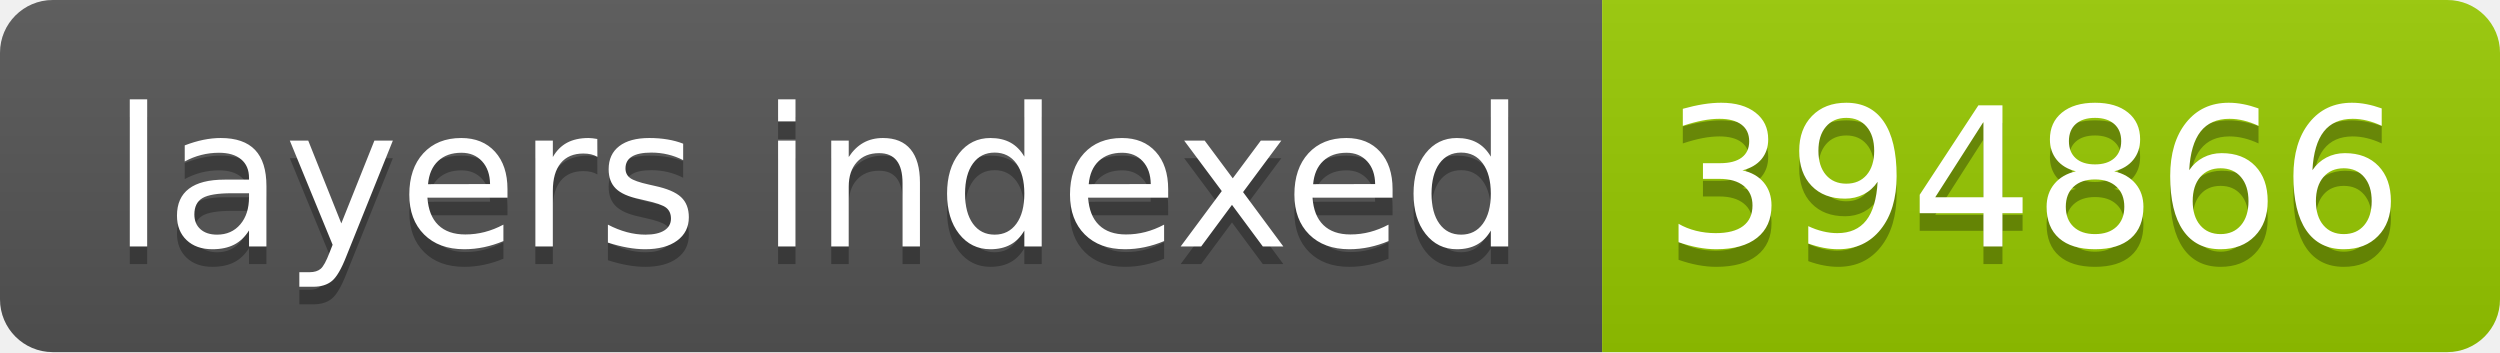
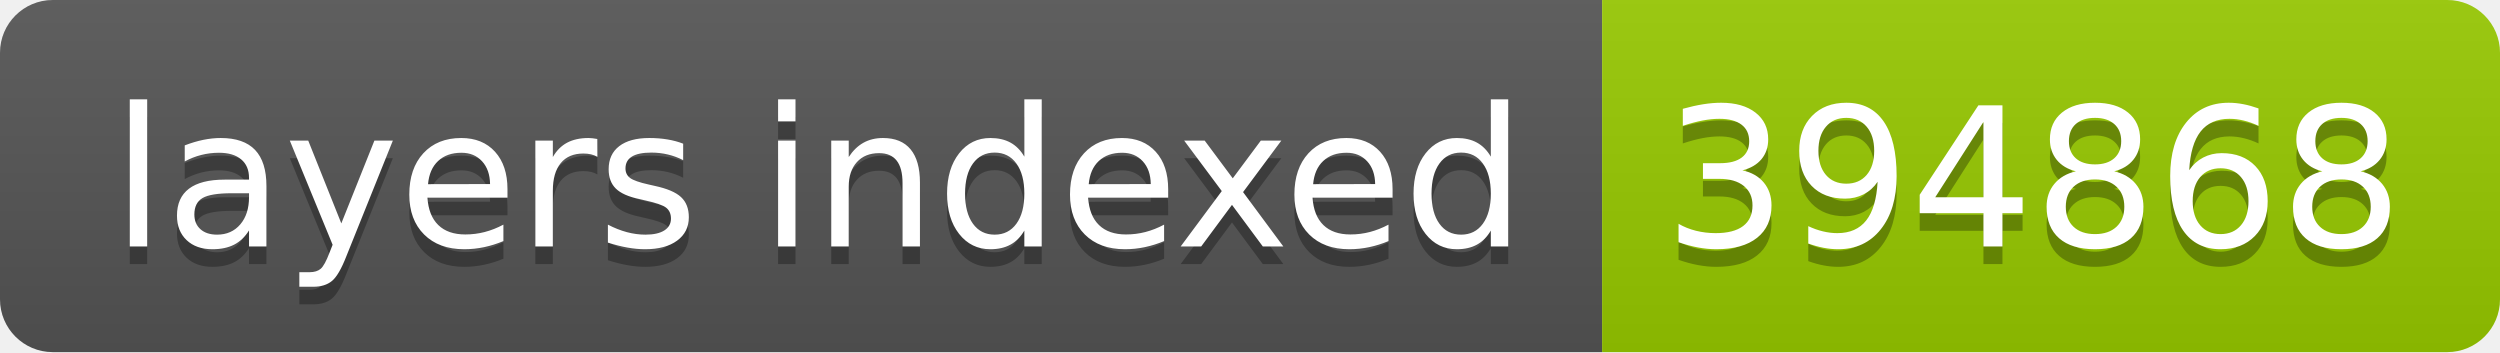
- <svg xmlns="http://www.w3.org/2000/svg" width="142" height="20" role="img" aria-label="layers indexed: 394866">
+ <svg xmlns="http://www.w3.org/2000/svg" width="142" height="20" role="img" aria-label="layers indexed: 394868">
  <linearGradient id="s" x2="0" y2="100%">
    <stop offset="0" stop-color="#bbb" stop-opacity=".1" />
    <stop offset="1" stop-opacity=".1" />
  </linearGradient>
  <clipPath id="r">
    <rect width="142" height="20" rx="3" fill="#fff" />
  </clipPath>
  <g clip-path="url(#r)">
    <rect width="91" height="20" fill="#555" />
    <rect x="91" width="51" height="20" fill="#97ca00" />
    <rect width="142" height="20" fill="url(#s)" />
  </g>
  <g fill="#fff" text-anchor="middle" font-family="Verdana,Geneva,DejaVu Sans,sans-serif" text-rendering="geometricPrecision" font-size="110">
    <text aria-hidden="true" x="465" y="150" fill="#010101" fill-opacity=".3" transform="scale(.1)" textLength="810">layers indexed</text>
    <text x="465" y="140" transform="scale(.1)" fill="#fff" textLength="810">layers indexed</text>
-     <text aria-hidden="true" x="1155" y="150" fill="#010101" fill-opacity=".3" transform="scale(.1)" textLength="410">394866</text>
-     <text x="1155" y="140" transform="scale(.1)" fill="#fff" textLength="410">394866</text>
+     <text aria-hidden="true" x="1155" y="150" fill="#010101" fill-opacity=".3" transform="scale(.1)" textLength="410">394868</text>
+     <text x="1155" y="140" transform="scale(.1)" fill="#fff" textLength="410">394868</text>
  </g>
</svg>
